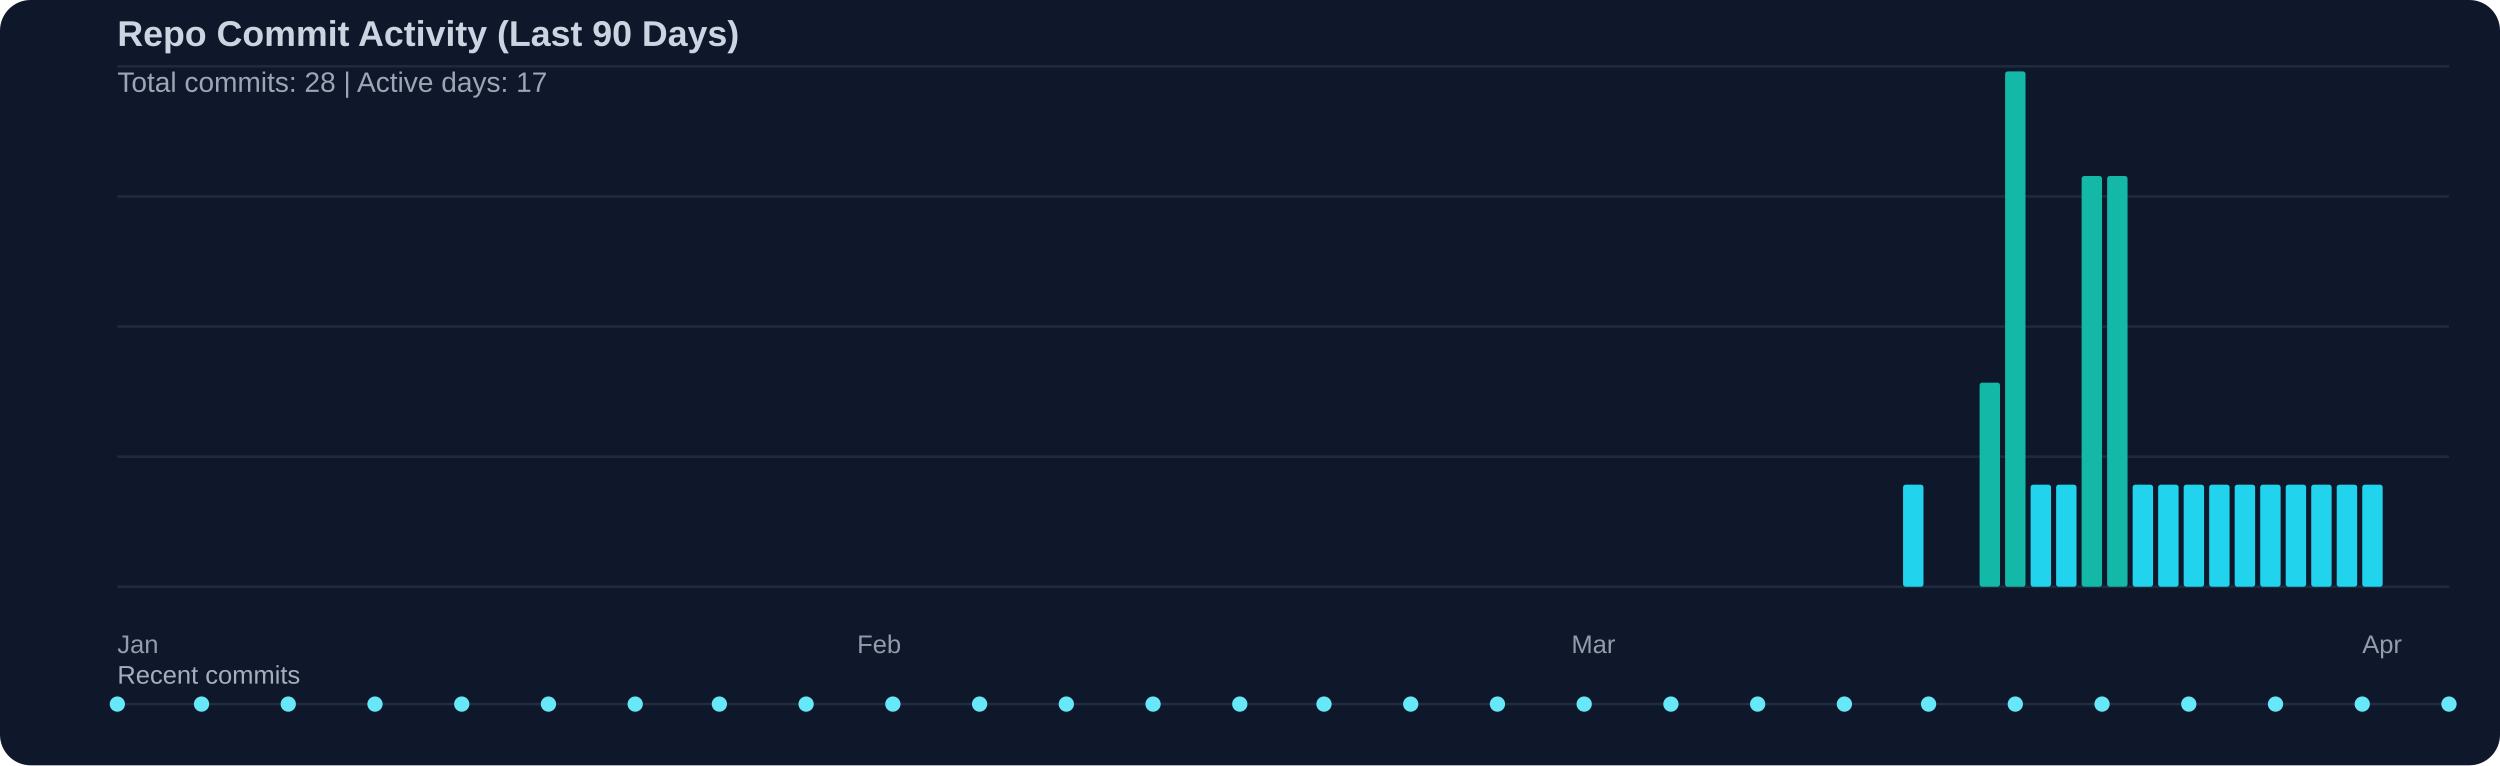
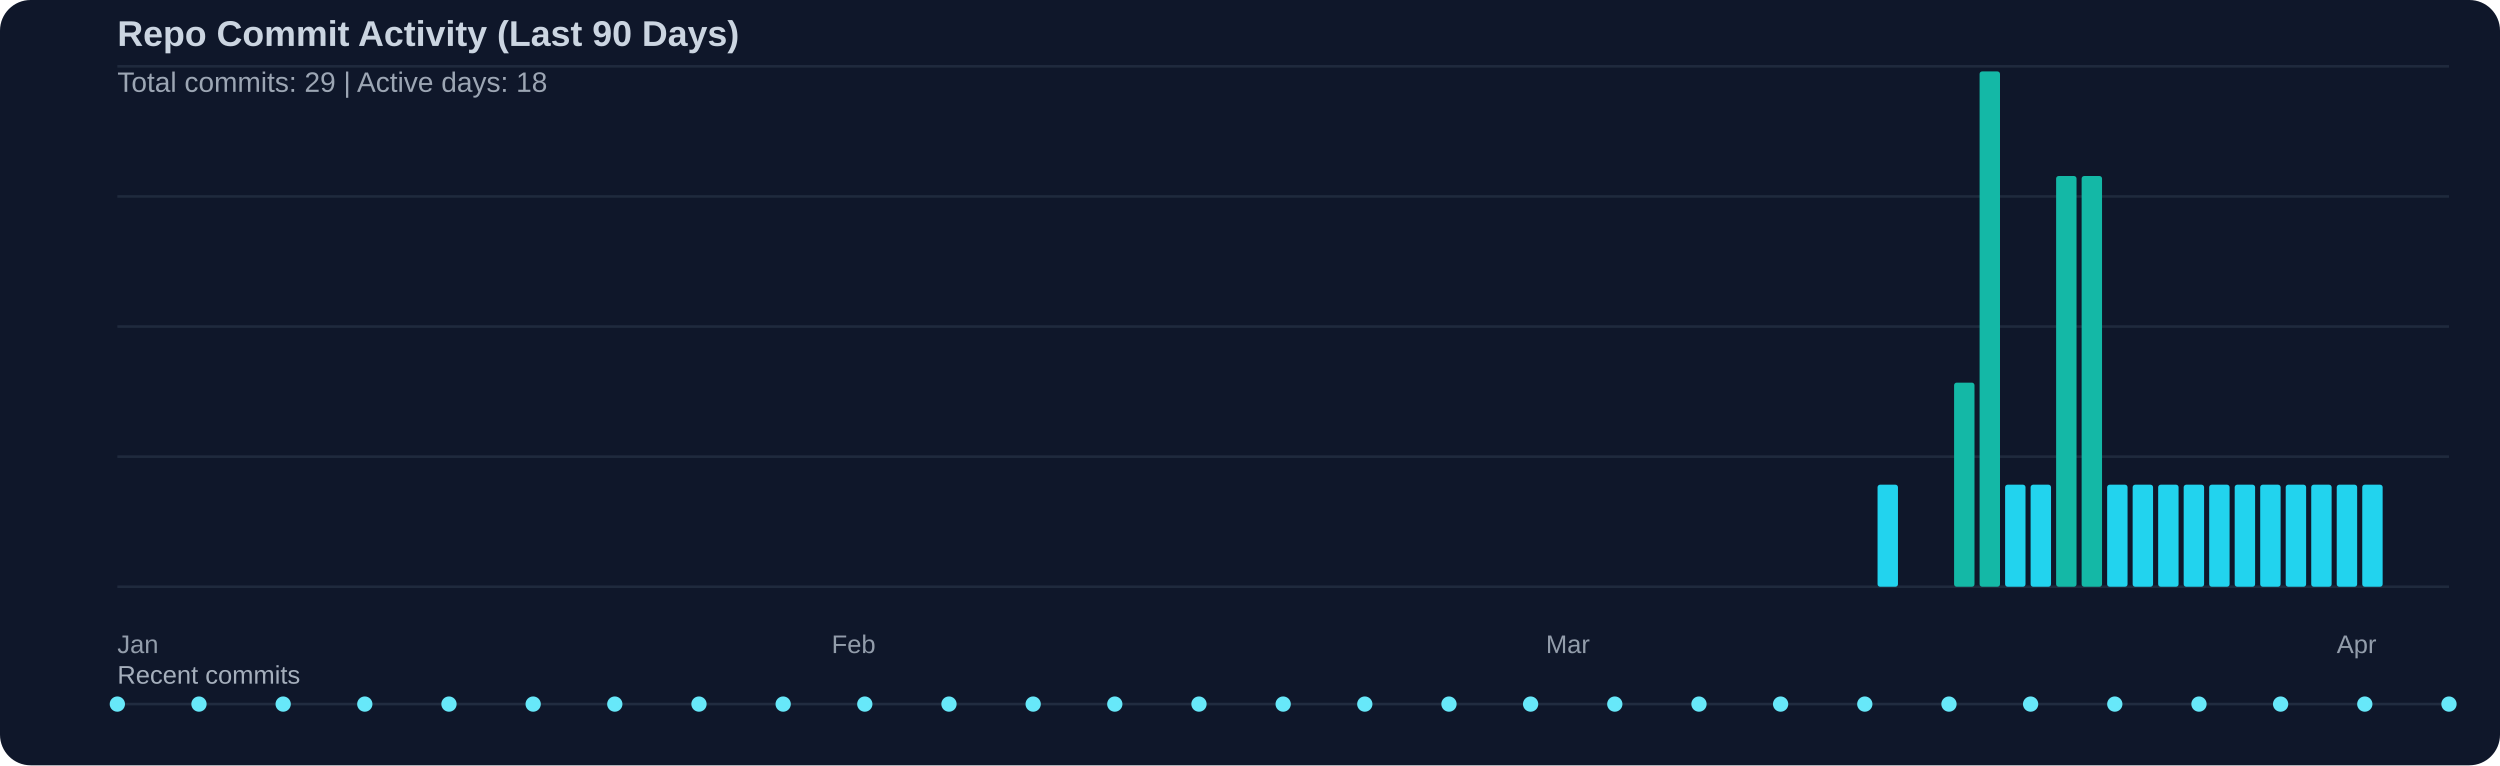
<svg xmlns="http://www.w3.org/2000/svg" width="980" height="300" viewBox="0 0 980 300">
  <rect width="100%" height="100%" fill="#0f172a" rx="12" />
  <text x="46" y="18" fill="#cbd5e1" font-family="Segoe UI, Arial, sans-serif" font-size="14" font-weight="600">Repo Commit Activity (Last 90 Days)</text>
-   <text x="46" y="36" fill="#cbd5e1" opacity="0.75" font-family="Segoe UI, Arial, sans-serif" font-size="11">Total commits: 28 | Active days: 17</text>
+   <text x="46" y="36" fill="#cbd5e1" opacity="0.75" font-family="Segoe UI, Arial, sans-serif" font-size="11">Total commits: 29 | Active days: 18</text>
  <line x1="46" y1="26" x2="960" y2="26" stroke="#334155" stroke-width="1" opacity="0.45" />
  <line x1="46" y1="77" x2="960" y2="77" stroke="#334155" stroke-width="1" opacity="0.45" />
  <line x1="46" y1="128" x2="960" y2="128" stroke="#334155" stroke-width="1" opacity="0.45" />
  <line x1="46" y1="179" x2="960" y2="179" stroke="#334155" stroke-width="1" opacity="0.45" />
  <line x1="46" y1="230" x2="960" y2="230" stroke="#334155" stroke-width="1" opacity="0.45" />
-   <rect x="746" y="190" width="8" height="40" fill="#22d3ee" rx="1" />
-   <rect x="776" y="150" width="8" height="80" fill="#14b8a6" rx="1" />
-   <rect x="786" y="28" width="8" height="202" fill="#14b8a6" rx="1" />
+   <rect x="736" y="190" width="8" height="40" fill="#22d3ee" rx="1" />
+   <rect x="766" y="150" width="8" height="80" fill="#14b8a6" rx="1" />
+   <rect x="776" y="28" width="8" height="202" fill="#14b8a6" rx="1" />
+   <rect x="786" y="190" width="8" height="40" fill="#22d3ee" rx="1" />
  <rect x="796" y="190" width="8" height="40" fill="#22d3ee" rx="1" />
-   <rect x="806" y="190" width="8" height="40" fill="#22d3ee" rx="1" />
+   <rect x="806" y="69" width="8" height="161" fill="#14b8a6" rx="1" />
  <rect x="816" y="69" width="8" height="161" fill="#14b8a6" rx="1" />
-   <rect x="826" y="69" width="8" height="161" fill="#14b8a6" rx="1" />
+   <rect x="826" y="190" width="8" height="40" fill="#22d3ee" rx="1" />
  <rect x="836" y="190" width="8" height="40" fill="#22d3ee" rx="1" />
  <rect x="846" y="190" width="8" height="40" fill="#22d3ee" rx="1" />
  <rect x="856" y="190" width="8" height="40" fill="#22d3ee" rx="1" />
  <rect x="866" y="190" width="8" height="40" fill="#22d3ee" rx="1" />
  <rect x="876" y="190" width="8" height="40" fill="#22d3ee" rx="1" />
  <rect x="886" y="190" width="8" height="40" fill="#22d3ee" rx="1" />
  <rect x="896" y="190" width="8" height="40" fill="#22d3ee" rx="1" />
  <rect x="906" y="190" width="8" height="40" fill="#22d3ee" rx="1" />
  <rect x="916" y="190" width="8" height="40" fill="#22d3ee" rx="1" />
  <rect x="926" y="190" width="8" height="40" fill="#22d3ee" rx="1" />
  <text x="46" y="256" fill="#cbd5e1" opacity="0.7" font-family="Segoe UI, Arial, sans-serif" font-size="10">Jan</text>
-   <text x="336" y="256" fill="#cbd5e1" opacity="0.7" font-family="Segoe UI, Arial, sans-serif" font-size="10">Feb</text>
-   <text x="616" y="256" fill="#cbd5e1" opacity="0.7" font-family="Segoe UI, Arial, sans-serif" font-size="10">Mar</text>
-   <text x="926" y="256" fill="#cbd5e1" opacity="0.7" font-family="Segoe UI, Arial, sans-serif" font-size="10">Apr</text>
+   <text x="326" y="256" fill="#cbd5e1" opacity="0.7" font-family="Segoe UI, Arial, sans-serif" font-size="10">Feb</text>
+   <text x="606" y="256" fill="#cbd5e1" opacity="0.7" font-family="Segoe UI, Arial, sans-serif" font-size="10">Mar</text>
+   <text x="916" y="256" fill="#cbd5e1" opacity="0.7" font-family="Segoe UI, Arial, sans-serif" font-size="10">Apr</text>
  <text x="46" y="268" fill="#cbd5e1" opacity="0.8" font-family="Segoe UI, Arial, sans-serif" font-size="10">Recent commits</text>
  <line x1="46" y1="276" x2="960" y2="276" stroke="#334155" stroke-width="1" opacity="0.5" />
  <circle cx="46" cy="276" r="3" fill="#67e8f9" />
-   <circle cx="79" cy="276" r="3" fill="#67e8f9" />
-   <circle cx="113" cy="276" r="3" fill="#67e8f9" />
-   <circle cx="147" cy="276" r="3" fill="#67e8f9" />
-   <circle cx="181" cy="276" r="3" fill="#67e8f9" />
-   <circle cx="215" cy="276" r="3" fill="#67e8f9" />
-   <circle cx="249" cy="276" r="3" fill="#67e8f9" />
-   <circle cx="282" cy="276" r="3" fill="#67e8f9" />
-   <circle cx="316" cy="276" r="3" fill="#67e8f9" />
-   <circle cx="350" cy="276" r="3" fill="#67e8f9" />
-   <circle cx="384" cy="276" r="3" fill="#67e8f9" />
-   <circle cx="418" cy="276" r="3" fill="#67e8f9" />
-   <circle cx="452" cy="276" r="3" fill="#67e8f9" />
-   <circle cx="486" cy="276" r="3" fill="#67e8f9" />
-   <circle cx="519" cy="276" r="3" fill="#67e8f9" />
-   <circle cx="553" cy="276" r="3" fill="#67e8f9" />
-   <circle cx="587" cy="276" r="3" fill="#67e8f9" />
-   <circle cx="621" cy="276" r="3" fill="#67e8f9" />
-   <circle cx="655" cy="276" r="3" fill="#67e8f9" />
-   <circle cx="689" cy="276" r="3" fill="#67e8f9" />
-   <circle cx="723" cy="276" r="3" fill="#67e8f9" />
-   <circle cx="756" cy="276" r="3" fill="#67e8f9" />
-   <circle cx="790" cy="276" r="3" fill="#67e8f9" />
-   <circle cx="824" cy="276" r="3" fill="#67e8f9" />
-   <circle cx="858" cy="276" r="3" fill="#67e8f9" />
-   <circle cx="892" cy="276" r="3" fill="#67e8f9" />
-   <circle cx="926" cy="276" r="3" fill="#67e8f9" />
+   <circle cx="78" cy="276" r="3" fill="#67e8f9" />
+   <circle cx="111" cy="276" r="3" fill="#67e8f9" />
+   <circle cx="143" cy="276" r="3" fill="#67e8f9" />
+   <circle cx="176" cy="276" r="3" fill="#67e8f9" />
+   <circle cx="209" cy="276" r="3" fill="#67e8f9" />
+   <circle cx="241" cy="276" r="3" fill="#67e8f9" />
+   <circle cx="274" cy="276" r="3" fill="#67e8f9" />
+   <circle cx="307" cy="276" r="3" fill="#67e8f9" />
+   <circle cx="339" cy="276" r="3" fill="#67e8f9" />
+   <circle cx="372" cy="276" r="3" fill="#67e8f9" />
+   <circle cx="405" cy="276" r="3" fill="#67e8f9" />
+   <circle cx="437" cy="276" r="3" fill="#67e8f9" />
+   <circle cx="470" cy="276" r="3" fill="#67e8f9" />
+   <circle cx="503" cy="276" r="3" fill="#67e8f9" />
+   <circle cx="535" cy="276" r="3" fill="#67e8f9" />
+   <circle cx="568" cy="276" r="3" fill="#67e8f9" />
+   <circle cx="600" cy="276" r="3" fill="#67e8f9" />
+   <circle cx="633" cy="276" r="3" fill="#67e8f9" />
+   <circle cx="666" cy="276" r="3" fill="#67e8f9" />
+   <circle cx="698" cy="276" r="3" fill="#67e8f9" />
+   <circle cx="731" cy="276" r="3" fill="#67e8f9" />
+   <circle cx="764" cy="276" r="3" fill="#67e8f9" />
+   <circle cx="796" cy="276" r="3" fill="#67e8f9" />
+   <circle cx="829" cy="276" r="3" fill="#67e8f9" />
+   <circle cx="862" cy="276" r="3" fill="#67e8f9" />
+   <circle cx="894" cy="276" r="3" fill="#67e8f9" />
+   <circle cx="927" cy="276" r="3" fill="#67e8f9" />
  <circle cx="960" cy="276" r="3" fill="#67e8f9" />
</svg>
